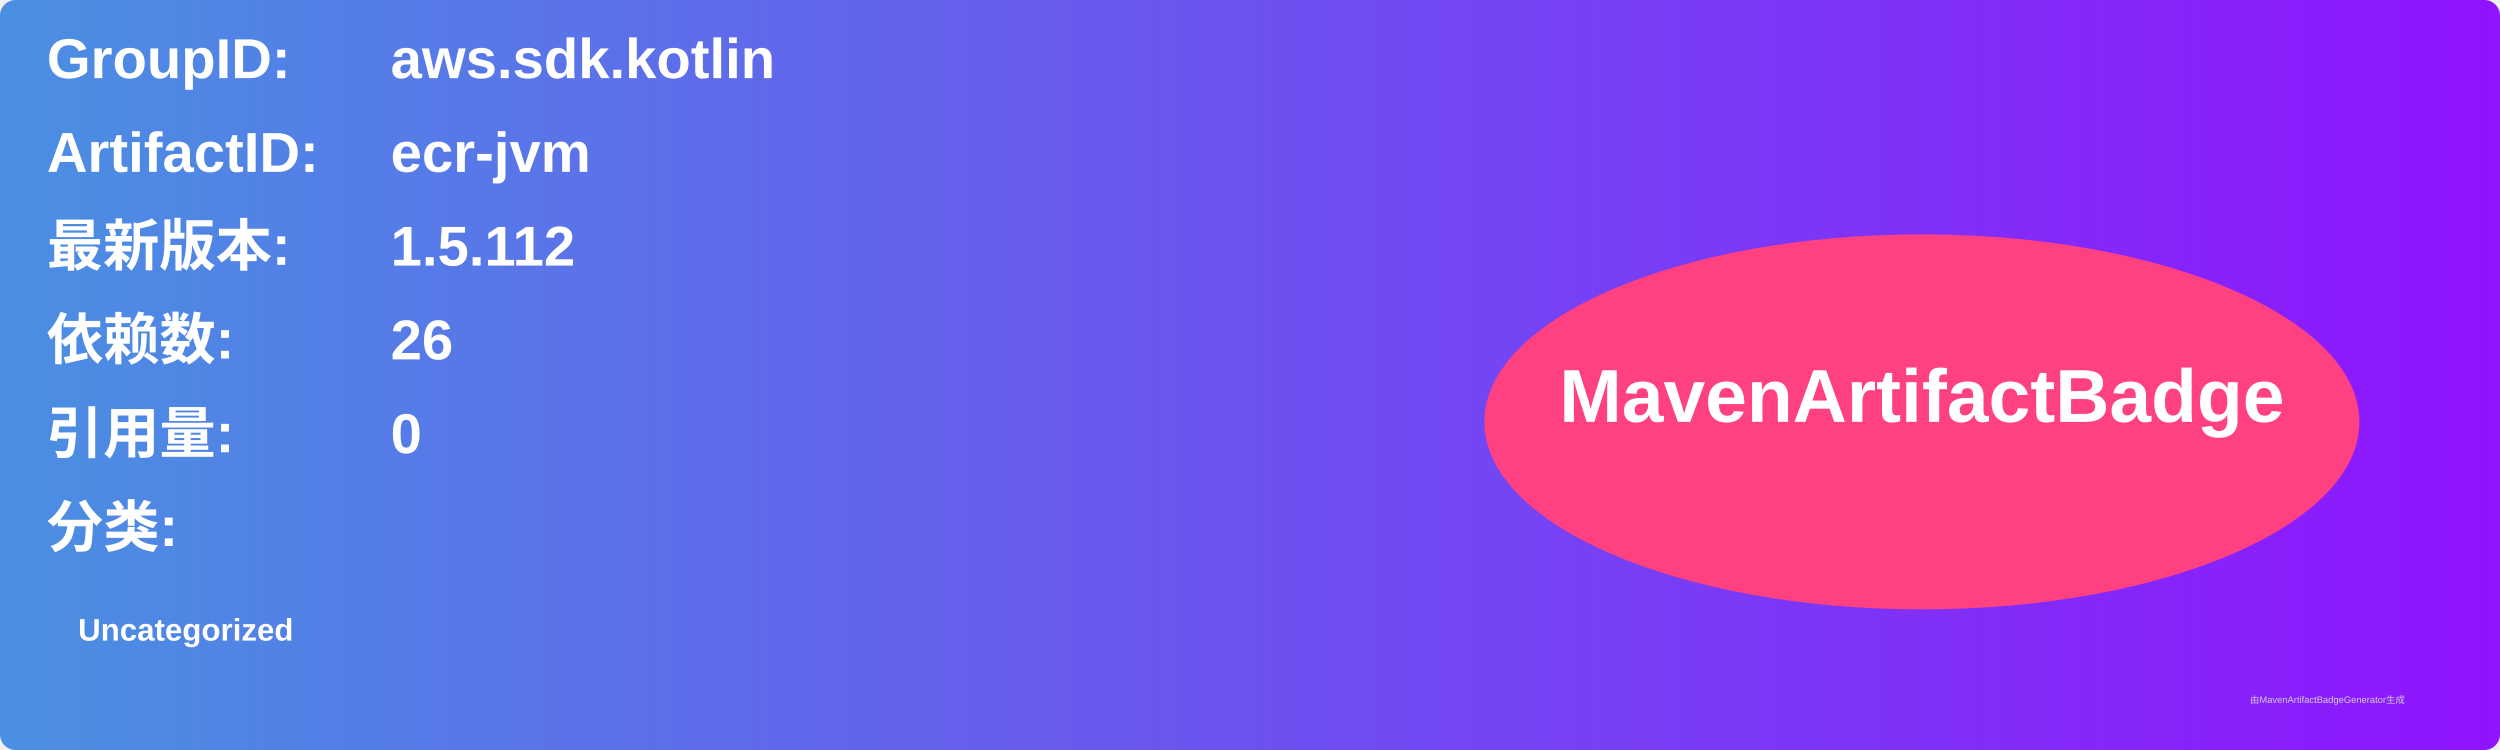
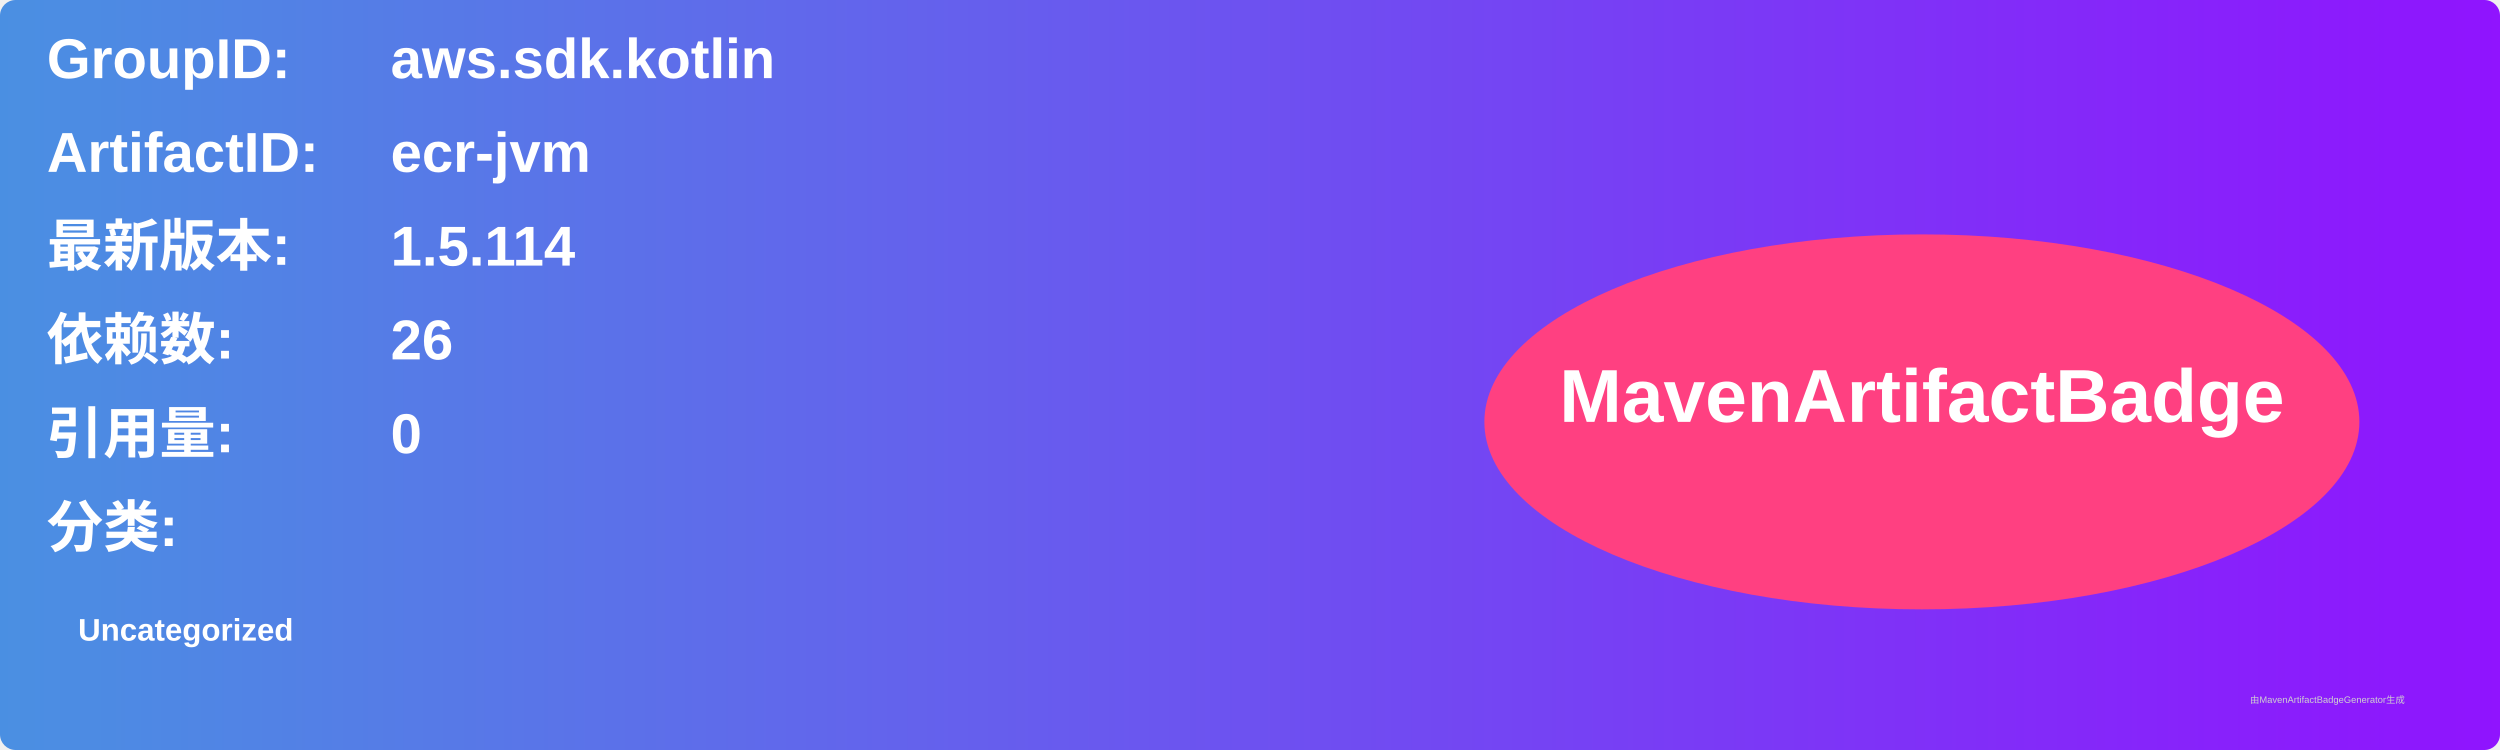
<svg xmlns="http://www.w3.org/2000/svg" width="800" height="240" viewBox="0 0 800 240">
  <linearGradient id="grad" x1="0%" y1="0%" x2="100%" y2="0%">
    <stop offset="0%" stop-color="#4a90e2" />
    <stop offset="100%" stop-color="#9013fe" />
  </linearGradient>
  <rect width="100%" height="100%" rx="5" ry="5" fill="url(#grad)" />
  <g transform="translate(15, 15)">
    <text x="0" y="10" font-family="Arial" font-size="18" fill="white" font-weight="bold" width="260">GroupID:</text>
    <text x="110" y="10" font-family="Arial" font-size="18" fill="white" font-weight="bold" width="460">aws.sdk.kotlin</text>
    <text x="0" y="40" font-family="Arial" font-size="18" fill="white" font-weight="bold" width="260">ArtifactID:</text>
    <text x="110" y="40" font-family="Arial" font-size="18" fill="white" font-weight="bold" width="460">ecr-jvm</text>
    <text x="0" y="70" font-family="Arial" font-size="18" fill="white" font-weight="bold">最新版本:</text>
    <text x="110" y="70" font-family="Arial" font-size="18" fill="white" font-weight="bold">
-       <tspan font-weight="bold">1.5.112</tspan>
+       <tspan font-weight="bold">1.5.114</tspan>
    </text>
    <text x="0" y="100" font-family="Arial" font-size="18" fill="white" font-weight="bold">依赖数: </text>
    <text x="110" y="100" font-family="Arial" font-size="18" fill="white">
      <tspan font-weight="bold">26</tspan>
    </text>
    <text x="0" y="130" font-family="Arial" font-size="18" fill="white" font-weight="bold">引用量: </text>
    <text x="110" y="130" font-family="Arial" font-size="18" fill="white">
      <tspan font-weight="bold">0</tspan>
    </text>
    <text x="0" y="160" font-family="Arial" font-size="18" fill="white" font-weight="bold">分类:</text>
    <text x="10" y="190" font-family="Arial" font-size="10" fill="white">
      <tspan font-weight="bold">Uncategorized</tspan>
    </text>
    <ellipse cx="600" cy="120" rx="140" ry="60" fill="#ff4081" />
    <text x="600" y="120" text-anchor="middle" font-family="Arial" font-size="24" fill="white" font-weight="bold">MavenArtifactBadge</text>
  </g>
  <text x="720" y="225" font-family="Arial" font-size="3" fill="#d0d0d0">由MavenArtifactBadgeGenerator生成</text>
</svg>
